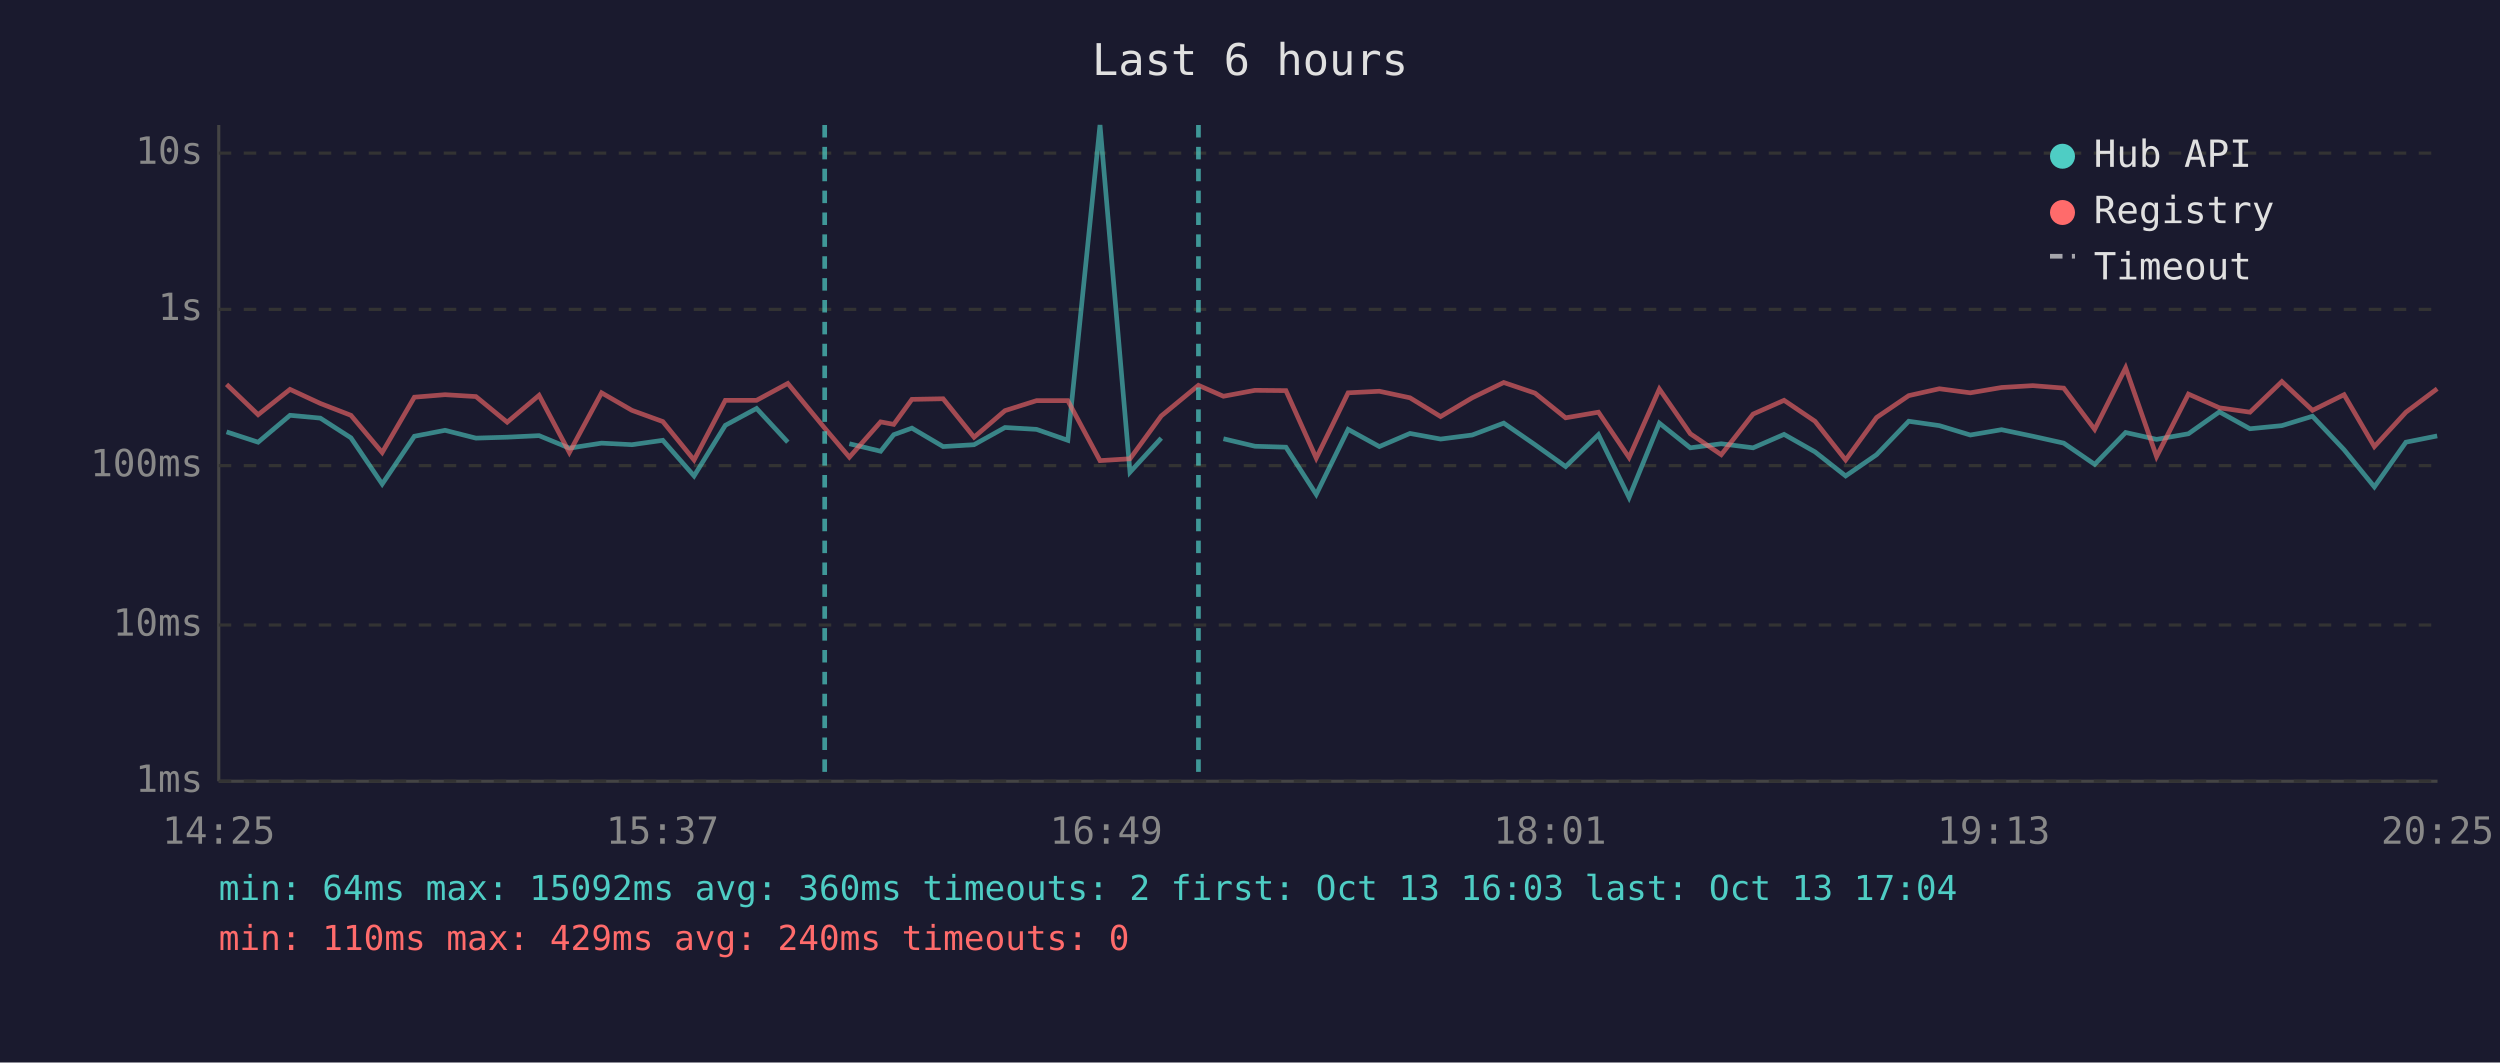
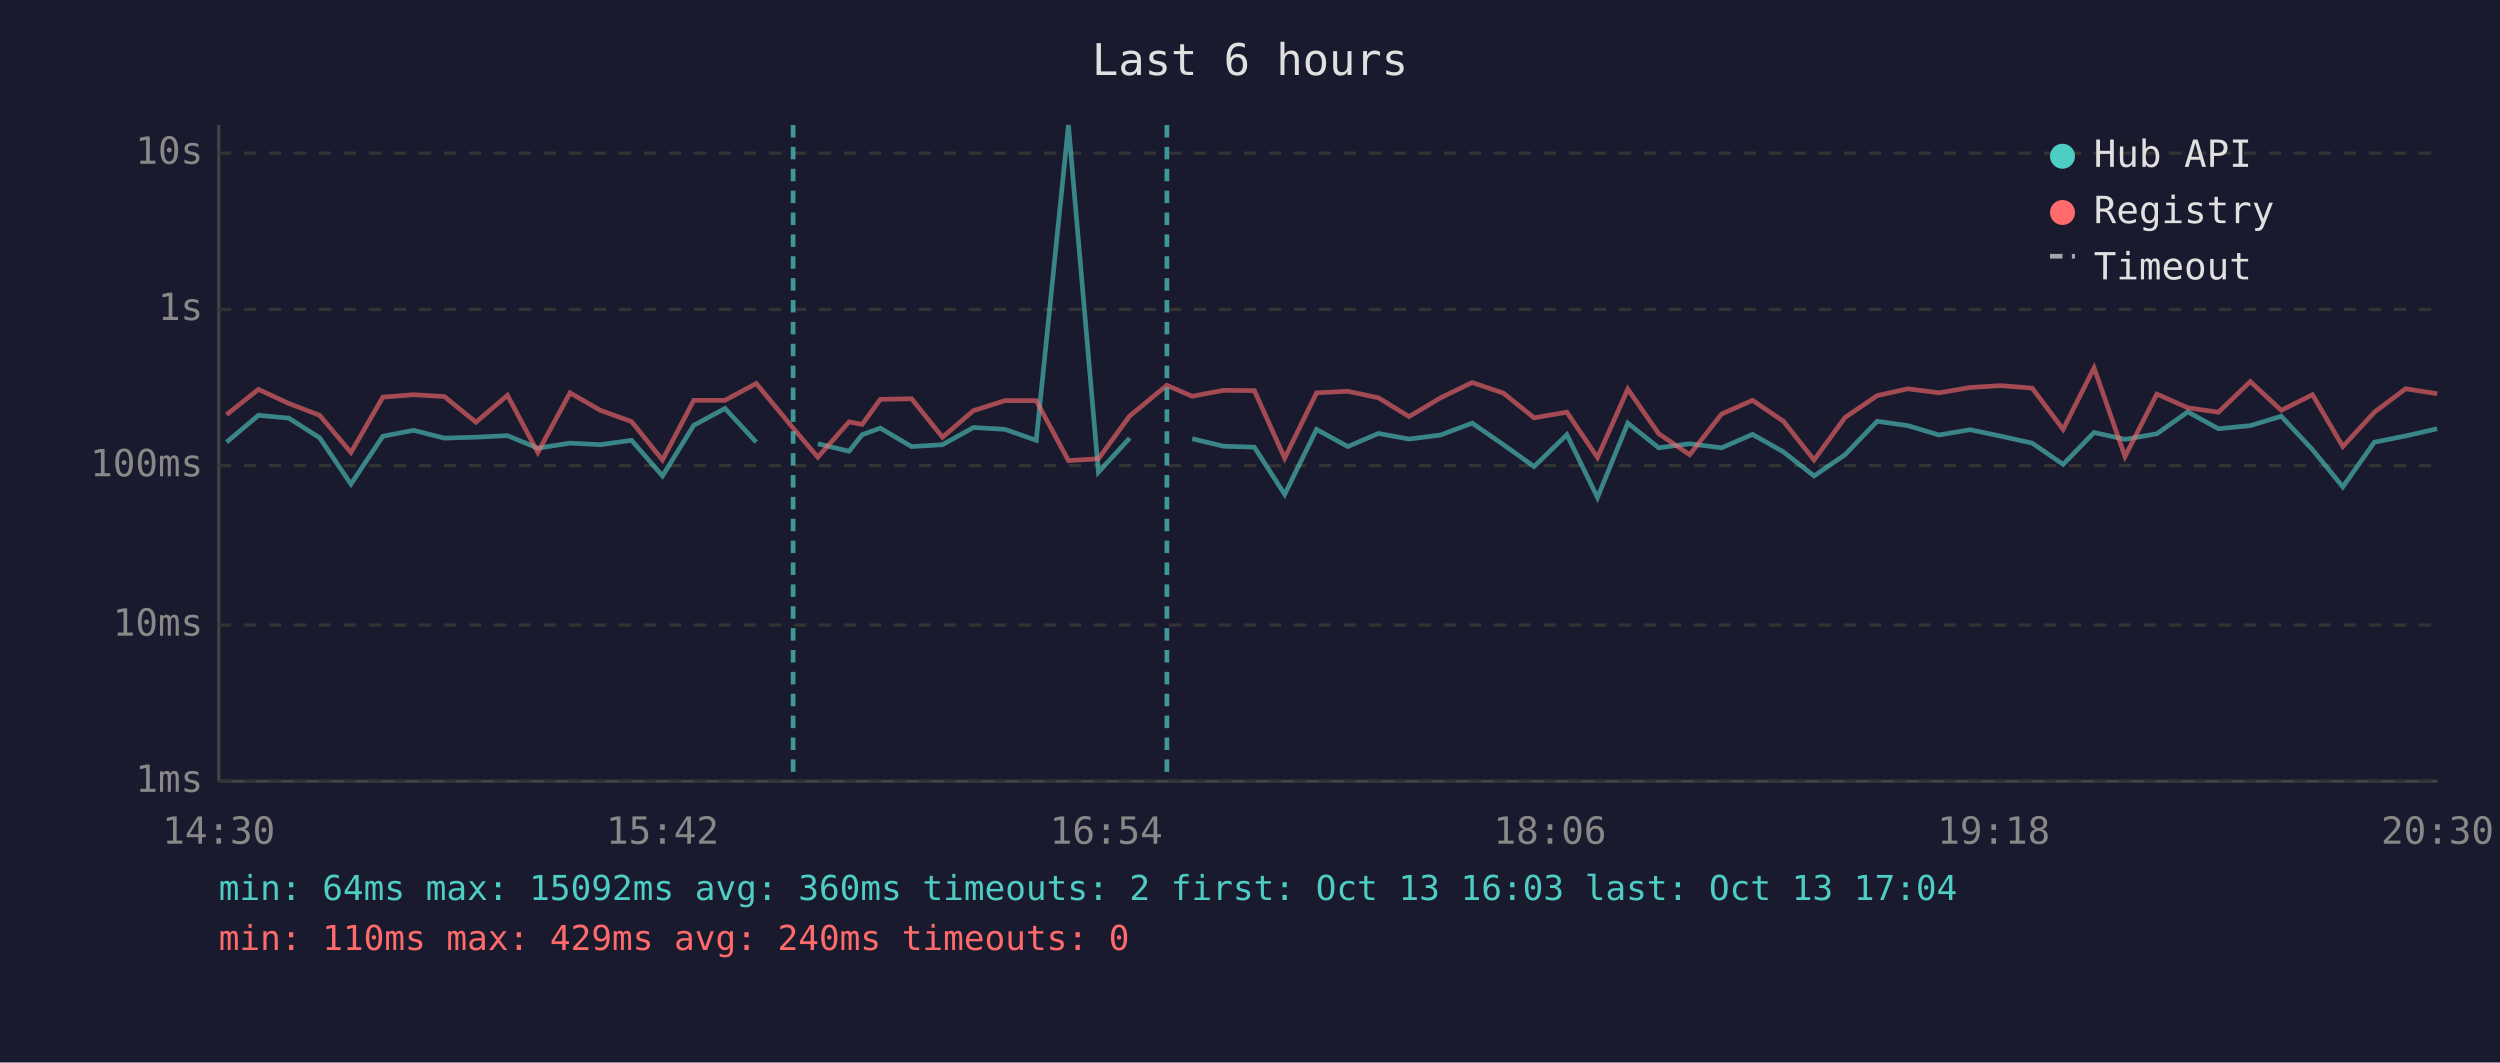
<svg xmlns="http://www.w3.org/2000/svg" viewBox="0 0 800 340" font-family="monospace" font-size="12">
  <rect width="800" height="340" fill="#1a1a2e" />
  <text x="400" y="24" fill="#e0e0e0" font-size="14" text-anchor="middle">Last 6 hours</text>
  <line x1="70" y1="40" x2="70" y2="250" stroke="#444" stroke-width="1" />
  <line x1="70" y1="250" x2="780" y2="250" stroke="#444" stroke-width="1" />
  <line x1="70" y1="250" x2="780" y2="250" stroke="#333" stroke-width="1" stroke-dasharray="4" />
  <text x="65" y="250" fill="#888" text-anchor="end" dominant-baseline="middle">1ms</text>
  <line x1="70" y1="200" x2="780" y2="200" stroke="#333" stroke-width="1" stroke-dasharray="4" />
  <text x="65" y="200" fill="#888" text-anchor="end" dominant-baseline="middle">10ms</text>
  <line x1="70" y1="149" x2="780" y2="149" stroke="#333" stroke-width="1" stroke-dasharray="4" />
  <text x="65" y="149" fill="#888" text-anchor="end" dominant-baseline="middle">100ms</text>
  <line x1="70" y1="99" x2="780" y2="99" stroke="#333" stroke-width="1" stroke-dasharray="4" />
  <text x="65" y="99" fill="#888" text-anchor="end" dominant-baseline="middle">1s</text>
  <line x1="70" y1="49" x2="780" y2="49" stroke="#333" stroke-width="1" stroke-dasharray="4" />
  <text x="65" y="49" fill="#888" text-anchor="end" dominant-baseline="middle">10s</text>
-   <text x="70" y="270" fill="#888" text-anchor="middle">14:25</text>
-   <text x="212" y="270" fill="#888" text-anchor="middle">15:37</text>
-   <text x="354" y="270" fill="#888" text-anchor="middle">16:49</text>
-   <text x="496" y="270" fill="#888" text-anchor="middle">18:01</text>
-   <text x="638" y="270" fill="#888" text-anchor="middle">19:13</text>
-   <text x="780" y="270" fill="#888" text-anchor="middle">20:25</text>
-   <polyline points="72.5,138.2 82.6,141.5 92.8,132.9 102.5,133.8 112.3,140.1 122.3,154.9 132.6,139.6 142.4,137.7 152.3,140.2 162.3,139.9 172.5,139.4 182.2,143.4 192.5,141.8 202.2,142.3 212.1,140.9 222.1,152.3 232.1,136.1 242.1,130.7 252.1,141.5" fill="none" stroke="#4ecdc4" stroke-width="1.5" opacity="0.6" />
-   <polyline points="271.8,142.0 281.8,144.4 286.0,139.1 291.8,137.0 301.8,142.9 311.7,142.3 321.6,136.8 331.7,137.4 341.7,140.9 352.0,40.0 361.6,151.1 371.6,140.2" fill="none" stroke="#4ecdc4" stroke-width="1.5" opacity="0.6" />
-   <polyline points="391.5,140.4 401.6,142.8 411.5,143.1 421.2,158.2 431.4,137.4 441.4,142.9 451.2,138.7 461.0,140.5 471.1,139.2 481.2,135.4 491.2,142.3 501.0,149.3 511.5,139.1 521.3,159.2 531.0,135.4 540.9,143.3 550.8,142.0 561.0,143.3 570.9,139.0 580.8,144.6 590.6,152.3 600.5,145.5 610.8,134.8 620.6,136.2 630.5,139.2 640.5,137.5 650.5,139.6 660.4,141.8 670.3,148.6 680.2,138.4 690.1,140.6 700.3,138.8 710.2,131.8 720.0,137.2 730.2,136.2 740.0,133.2 750.1,143.9 759.8,155.8 769.9,141.5 779.9,139.5" fill="none" stroke="#4ecdc4" stroke-width="1.5" opacity="0.6" />
-   <polyline points="72.5,123.0 82.6,132.7 92.8,124.6 102.5,129.1 112.3,132.9 122.3,144.8 132.6,127.1 142.4,126.3 152.3,126.9 162.3,135.1 172.5,126.5 182.2,144.8 192.5,125.7 202.2,131.3 212.1,134.9 222.1,147.2 232.1,128.1 242.1,128.1 252.1,122.7 263.9,137.0 271.8,146.3 281.8,135.0 286.0,135.8 291.8,127.8 301.8,127.6 311.7,139.9 321.6,131.4 331.7,128.2 341.7,128.2 352.0,147.4 361.6,146.8 371.6,133.1 383.5,123.3 391.5,126.8 401.6,124.9 411.5,125.0 421.2,146.6 431.4,125.7 441.4,125.2 451.2,127.3 461.0,133.3 471.1,127.3 481.2,122.4 491.2,125.8 501.0,133.7 511.5,131.9 521.3,146.4 531.0,124.5 540.9,138.8 550.8,145.5 561.0,132.5 570.9,128.1 580.8,134.8 590.6,147.2 600.5,133.6 610.8,126.6 620.6,124.4 630.5,125.7 640.5,124.0 650.5,123.4 660.4,124.2 670.3,137.4 680.2,117.7 690.1,146.1 700.3,126.1 710.2,130.5 720.0,131.9 730.2,122.1 740.0,131.3 750.1,126.3 759.8,142.9 769.9,131.9 779.9,124.4" fill="none" stroke="#ff6b6b" stroke-width="1.5" opacity="0.6" />
-   <line x1="263.9" y1="40" x2="263.9" y2="250" stroke="#4ecdc4" stroke-width="1.5" stroke-dasharray="4,3" opacity="0.7" />
-   <line x1="383.5" y1="40" x2="383.5" y2="250" stroke="#4ecdc4" stroke-width="1.5" stroke-dasharray="4,3" opacity="0.7" />
+   <text x="70" y="270" fill="#888" text-anchor="middle">14:30</text>
+   <text x="212" y="270" fill="#888" text-anchor="middle">15:42</text>
+   <text x="354" y="270" fill="#888" text-anchor="middle">16:54</text>
+   <text x="496" y="270" fill="#888" text-anchor="middle">18:06</text>
+   <text x="638" y="270" fill="#888" text-anchor="middle">19:18</text>
+   <text x="780" y="270" fill="#888" text-anchor="middle">20:30</text>
+   <polyline points="72.5,141.5 82.7,132.9 92.4,133.8 102.3,140.1 112.3,154.9 122.5,139.6 132.3,137.7 142.2,140.2 152.3,139.9 162.4,139.4 172.1,143.4 182.4,141.8 192.1,142.3 202.1,140.9 212.0,152.3 222.0,136.1 232.0,130.7 242.0,141.5" fill="none" stroke="#4ecdc4" stroke-width="1.5" opacity="0.6" />
+   <polyline points="261.7,142.0 271.7,144.4 275.9,139.1 281.7,137.0 291.7,142.9 301.6,142.3 311.5,136.8 321.6,137.4 331.6,140.9 341.9,40.0 351.5,151.1 361.5,140.2" fill="none" stroke="#4ecdc4" stroke-width="1.5" opacity="0.6" />
+   <polyline points="381.5,140.4 391.6,142.8 401.4,143.1 411.1,158.2 421.3,137.4 431.3,142.9 441.1,138.7 450.9,140.5 461.0,139.2 471.1,135.4 481.1,142.3 490.9,149.3 501.4,139.1 511.2,159.2 520.9,135.4 530.8,143.3 540.7,142.0 550.9,143.3 560.8,139.0 570.7,144.6 580.5,152.3 590.4,145.5 600.7,134.8 610.5,136.2 620.5,139.2 630.4,137.5 640.4,139.6 650.3,141.8 660.2,148.6 670.1,138.4 680.0,140.6 690.2,138.8 700.1,131.8 709.9,137.2 720.1,136.2 730.0,133.2 740.0,143.9 749.7,155.8 759.8,141.5 769.8,139.5 779.9,137.2" fill="none" stroke="#4ecdc4" stroke-width="1.5" opacity="0.6" />
+   <polyline points="72.5,132.7 82.7,124.6 92.4,129.1 102.3,132.9 112.3,144.8 122.5,127.1 132.3,126.3 142.2,126.9 152.3,135.1 162.4,126.5 172.1,144.8 182.4,125.7 192.1,131.3 202.1,134.9 212.0,147.2 222.0,128.1 232.0,128.1 242.0,122.7 253.8,137.0 261.7,146.3 271.7,135.0 275.9,135.8 281.7,127.8 291.7,127.6 301.6,139.9 311.5,131.4 321.6,128.2 331.6,128.2 341.9,147.4 351.5,146.8 361.5,133.1 373.4,123.3 381.5,126.8 391.6,124.9 401.4,125.0 411.1,146.6 421.3,125.7 431.3,125.2 441.1,127.3 450.9,133.3 461.0,127.3 471.1,122.4 481.1,125.8 490.9,133.7 501.4,131.9 511.2,146.4 520.9,124.5 530.8,138.8 540.7,145.5 550.9,132.5 560.8,128.1 570.7,134.8 580.5,147.2 590.4,133.6 600.7,126.6 610.5,124.4 620.5,125.7 630.4,124.0 640.4,123.4 650.3,124.2 660.2,137.4 670.1,117.7 680.0,146.1 690.2,126.1 700.1,130.5 709.9,131.9 720.1,122.1 730.0,131.3 740.0,126.3 749.7,142.9 759.8,131.9 769.8,124.4 779.9,126.0" fill="none" stroke="#ff6b6b" stroke-width="1.5" opacity="0.6" />
+   <line x1="253.8" y1="40" x2="253.8" y2="250" stroke="#4ecdc4" stroke-width="1.5" stroke-dasharray="4,3" opacity="0.7" />
+   <line x1="373.4" y1="40" x2="373.4" y2="250" stroke="#4ecdc4" stroke-width="1.5" stroke-dasharray="4,3" opacity="0.7" />
  <circle cx="660" cy="50" r="4" fill="#4ecdc4" />
  <text x="670" y="50" fill="#e0e0e0" dominant-baseline="middle">Hub API</text>
  <circle cx="660" cy="68" r="4" fill="#ff6b6b" />
  <text x="670" y="68" fill="#e0e0e0" dominant-baseline="middle">Registry</text>
  <line x1="656" y1="82" x2="664" y2="82" stroke="#e0e0e0" stroke-width="1.5" stroke-dasharray="4,3" opacity="0.7" />
  <text x="670" y="86" fill="#e0e0e0" dominant-baseline="middle">Timeout</text>
  <text x="70" y="288" fill="#4ecdc4" font-size="11">min: 64ms  max: 15092ms  avg: 360ms  timeouts: 2  first: Oct 13 16:03  last: Oct 13 17:04</text>
  <text x="70" y="304" fill="#ff6b6b" font-size="11">min: 110ms  max: 429ms  avg: 240ms  timeouts: 0</text>
</svg>
